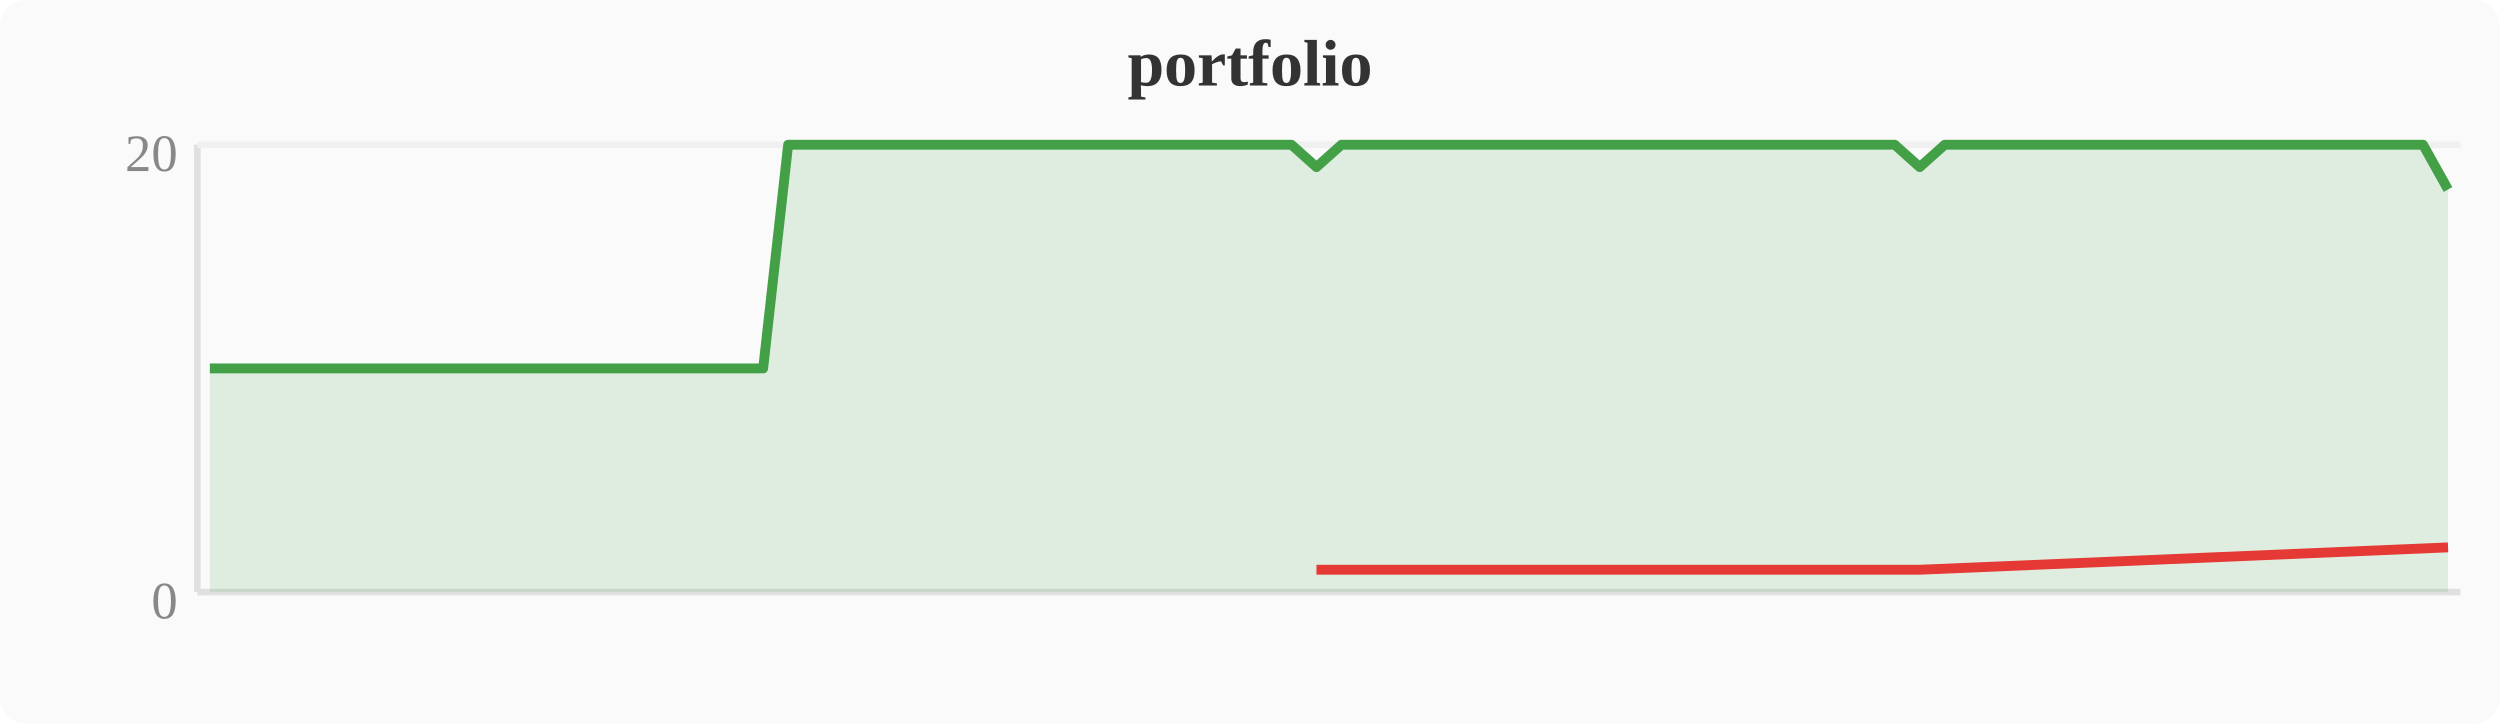
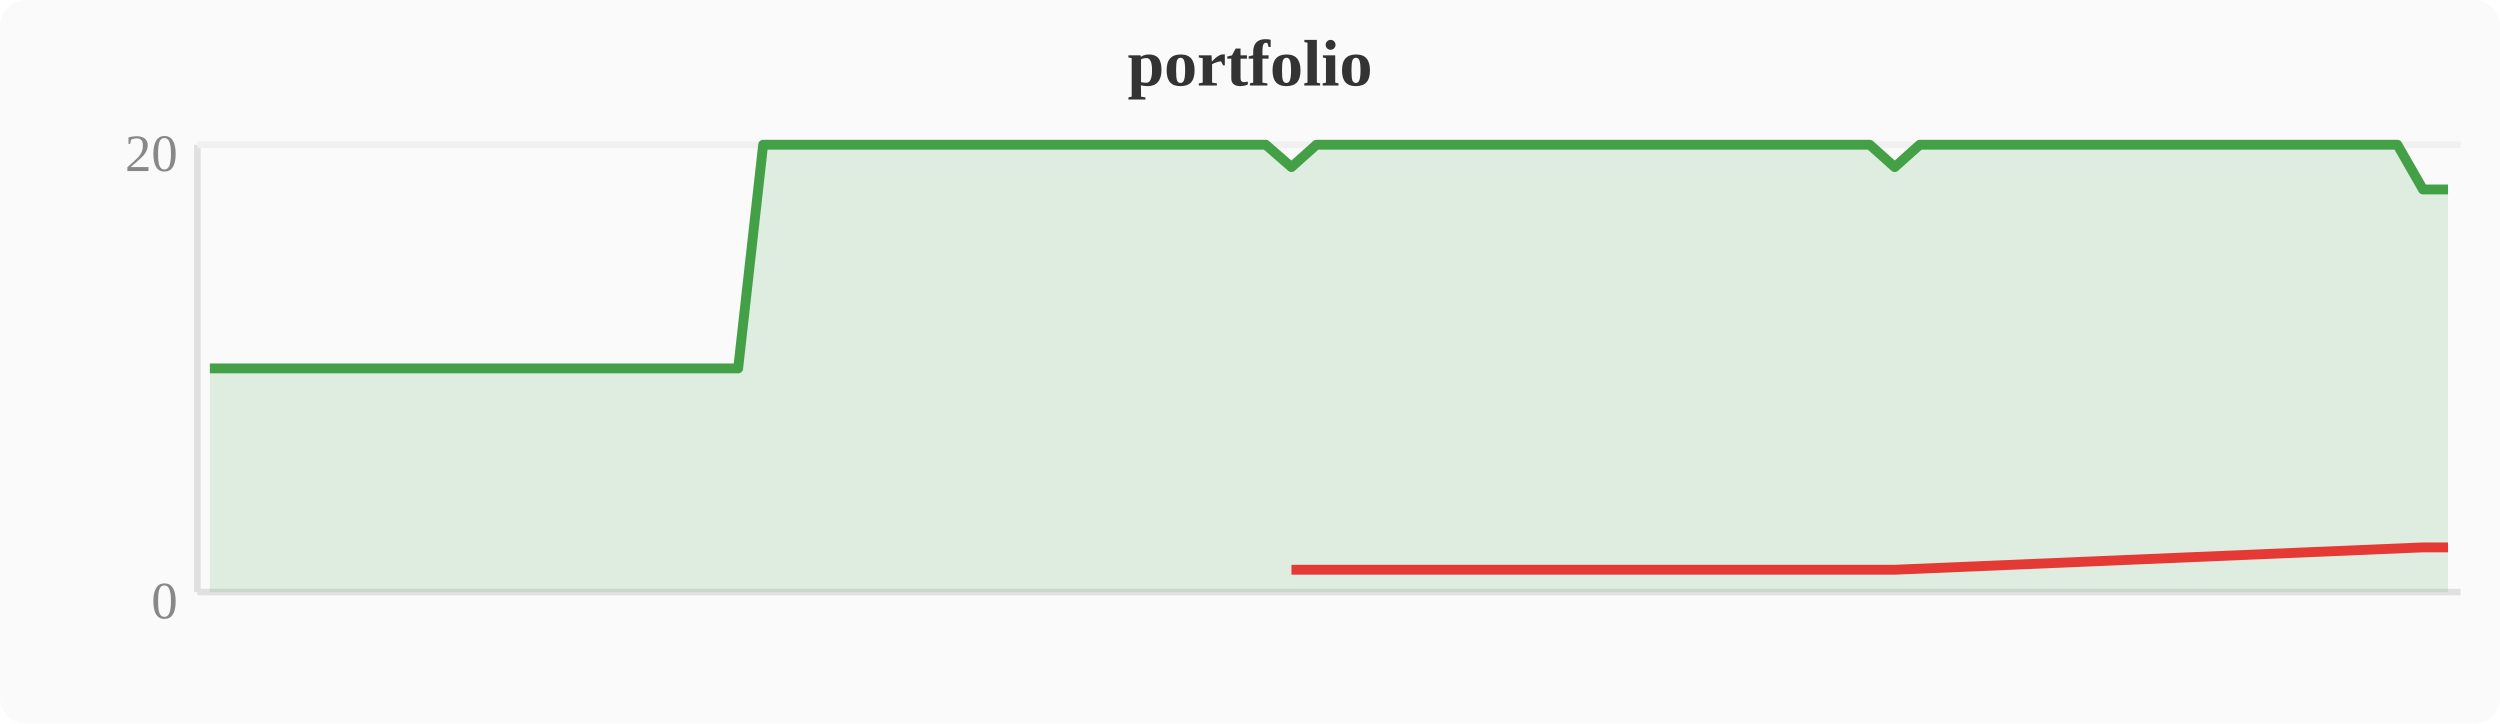
<svg xmlns="http://www.w3.org/2000/svg" width="380" height="110" viewBox="0 0 380 110">
  <rect width="380" height="110" fill="#fafafa" rx="4" />
  <text x="190" y="13" text-anchor="middle" font-size="10" font-weight="bold" fill="#333">portfolio</text>
  <line x1="30" y1="22" x2="30" y2="90" stroke="#e0e0e0" stroke-width="1" />
  <line x1="30" y1="90" x2="374" y2="90" stroke="#e0e0e0" stroke-width="1" />
  <line x1="30" y1="22" x2="374" y2="22" stroke="#f0f0f0" stroke-width="1" />
  <text x="27" y="94" text-anchor="end" font-size="8" fill="#888">0</text>
  <text x="27" y="26" text-anchor="end" font-size="8" fill="#888">20</text>
-   <polygon points="31.9,56.0 35.7,56.0 39.6,56.0 43.4,56.0 47.2,56.0 51.0,56.0 54.8,56.0 58.7,56.0 62.5,56.0 66.3,56.0 70.1,56.0 74.0,56.0 77.8,56.0 81.6,56.0 85.4,56.0 89.2,56.0 93.1,56.0 96.9,56.0 100.7,56.0 104.5,56.0 108.4,56.0 112.2,56.0 116.0,56.0 119.8,22.0 123.6,22.0 127.5,22.0 131.3,22.0 135.1,22.0 138.9,22.0 142.8,22.0 146.6,22.0 150.4,22.0 154.2,22.0 158.0,22.0 161.9,22.0 165.7,22.0 169.5,22.0 173.3,22.0 177.2,22.0 181.0,22.0 184.8,22.0 188.6,22.0 192.4,22.0 196.3,22.0 200.1,25.4 203.9,22.0 207.7,22.0 211.6,22.0 215.4,22.0 219.2,22.0 223.0,22.0 226.8,22.0 230.7,22.0 234.5,22.0 238.3,22.0 242.1,22.0 246.0,22.0 249.8,22.0 253.6,22.0 257.4,22.0 261.2,22.0 265.1,22.0 268.9,22.0 272.7,22.0 276.5,22.0 280.4,22.0 284.2,22.0 288.0,22.0 291.8,25.4 295.6,22.0 299.5,22.0 303.3,22.0 307.1,22.0 310.9,22.0 314.8,22.0 318.6,22.0 322.4,22.0 326.2,22.0 330.0,22.0 333.9,22.0 337.7,22.0 341.5,22.0 345.3,22.0 349.2,22.0 353.0,22.0 356.8,22.0 360.6,22.0 364.4,22.0 368.3,22.0 372.1,28.8 372.1,90 31.9,90" fill="#43a047" opacity="0.15" />
-   <polyline points="31.9,56.0 35.7,56.0 39.6,56.0 43.4,56.0 47.2,56.0 51.0,56.0 54.8,56.0 58.7,56.0 62.5,56.0 66.3,56.0 70.1,56.0 74.0,56.0 77.8,56.0 81.6,56.0 85.4,56.0 89.2,56.0 93.1,56.0 96.9,56.0 100.7,56.0 104.5,56.0 108.4,56.0 112.2,56.0 116.0,56.0 119.8,22.0 123.6,22.0 127.5,22.0 131.3,22.0 135.1,22.0 138.9,22.0 142.8,22.0 146.6,22.0 150.4,22.0 154.2,22.0 158.0,22.0 161.9,22.0 165.7,22.0 169.5,22.0 173.3,22.0 177.2,22.0 181.0,22.0 184.8,22.0 188.6,22.0 192.4,22.0 196.3,22.0 200.1,25.4 203.9,22.0 207.7,22.0 211.6,22.0 215.4,22.0 219.2,22.0 223.0,22.0 226.8,22.0 230.7,22.0 234.5,22.0 238.3,22.0 242.1,22.0 246.0,22.0 249.8,22.0 253.6,22.0 257.4,22.0 261.2,22.0 265.1,22.0 268.9,22.0 272.7,22.0 276.5,22.0 280.4,22.0 284.2,22.0 288.0,22.0 291.8,25.4 295.6,22.0 299.5,22.0 303.3,22.0 307.1,22.0 310.9,22.0 314.8,22.0 318.6,22.0 322.4,22.0 326.2,22.0 330.0,22.0 333.9,22.0 337.7,22.0 341.5,22.0 345.3,22.0 349.2,22.0 353.0,22.0 356.8,22.0 360.6,22.0 364.4,22.0 368.3,22.0 372.1,28.8" fill="none" stroke="#43a047" stroke-width="1.5" stroke-linejoin="round" />
-   <polyline points="200.1,86.6 291.8,86.6 372.1,83.2" fill="none" stroke="#e53935" stroke-width="1.5" stroke-linejoin="round" />
+   <polygon points="31.9,56.0 35.7,56.0 39.6,56.0 43.4,56.0 47.2,56.0 51.0,56.0 54.8,56.0 58.7,56.0 62.5,56.0 66.3,56.0 70.1,56.0 74.0,56.0 77.8,56.0 81.6,56.0 85.4,56.0 89.2,56.0 93.1,56.0 96.9,56.0 100.7,56.0 104.5,56.0 108.4,56.0 112.2,56.0 116.0,22.0 119.8,22.0 123.6,22.0 127.5,22.0 131.3,22.0 135.1,22.0 138.9,22.0 142.8,22.0 146.6,22.0 150.4,22.0 154.2,22.0 158.0,22.0 161.9,22.0 165.7,22.0 169.5,22.0 173.3,22.0 177.2,22.0 181.0,22.0 184.8,22.0 188.6,22.0 192.4,22.0 196.3,25.4 200.1,22.0 203.9,22.0 207.7,22.0 211.6,22.0 215.4,22.0 219.2,22.0 223.0,22.0 226.8,22.0 230.7,22.0 234.5,22.0 238.3,22.0 242.1,22.0 246.0,22.0 249.8,22.0 253.6,22.0 257.4,22.0 261.2,22.0 265.1,22.0 268.9,22.0 272.7,22.0 276.5,22.0 280.4,22.0 284.2,22.0 288.0,25.4 291.8,22.0 295.6,22.0 299.5,22.0 303.3,22.0 307.1,22.0 310.9,22.0 314.8,22.0 318.6,22.0 322.4,22.0 326.2,22.0 330.0,22.0 333.9,22.0 337.7,22.0 341.5,22.0 345.3,22.0 349.2,22.0 353.0,22.0 356.8,22.0 360.6,22.0 364.4,22.0 368.3,28.8 372.1,28.8 372.1,90 31.9,90" fill="#43a047" opacity="0.15" />
+   <polyline points="31.9,56.0 35.7,56.0 39.6,56.0 43.4,56.0 47.2,56.0 51.0,56.0 54.8,56.0 58.7,56.0 62.5,56.0 66.3,56.0 70.1,56.0 74.0,56.0 77.8,56.0 81.6,56.0 85.4,56.0 89.2,56.0 93.1,56.0 96.9,56.0 100.7,56.0 104.5,56.0 108.4,56.0 112.2,56.0 116.0,22.0 119.8,22.0 123.6,22.0 127.5,22.0 131.3,22.0 135.1,22.0 138.9,22.0 142.8,22.0 146.6,22.0 150.4,22.0 154.2,22.0 158.0,22.0 161.9,22.0 165.7,22.0 169.5,22.0 173.3,22.0 177.2,22.0 181.0,22.0 184.8,22.0 188.6,22.0 192.4,22.0 196.3,25.4 200.1,22.0 203.9,22.0 207.7,22.0 211.6,22.0 215.4,22.0 219.2,22.0 223.0,22.0 226.8,22.0 230.7,22.0 234.5,22.0 238.3,22.0 242.1,22.0 246.0,22.0 249.8,22.0 253.6,22.0 257.4,22.0 261.2,22.0 265.1,22.0 268.9,22.0 272.7,22.0 276.5,22.0 280.4,22.0 284.2,22.0 288.0,25.4 291.8,22.0 295.6,22.0 299.5,22.0 303.3,22.0 307.1,22.0 310.9,22.0 314.8,22.0 318.6,22.0 322.4,22.0 326.2,22.0 330.0,22.0 333.9,22.0 337.7,22.0 341.5,22.0 345.3,22.0 349.2,22.0 353.0,22.0 356.8,22.0 360.6,22.0 364.4,22.0 368.3,28.8 372.1,28.8" fill="none" stroke="#43a047" stroke-width="1.5" stroke-linejoin="round" />
+   <polyline points="196.3,86.6 288.0,86.6 368.3,83.2 372.1,83.2" fill="none" stroke="#e53935" stroke-width="1.5" stroke-linejoin="round" />
</svg>
